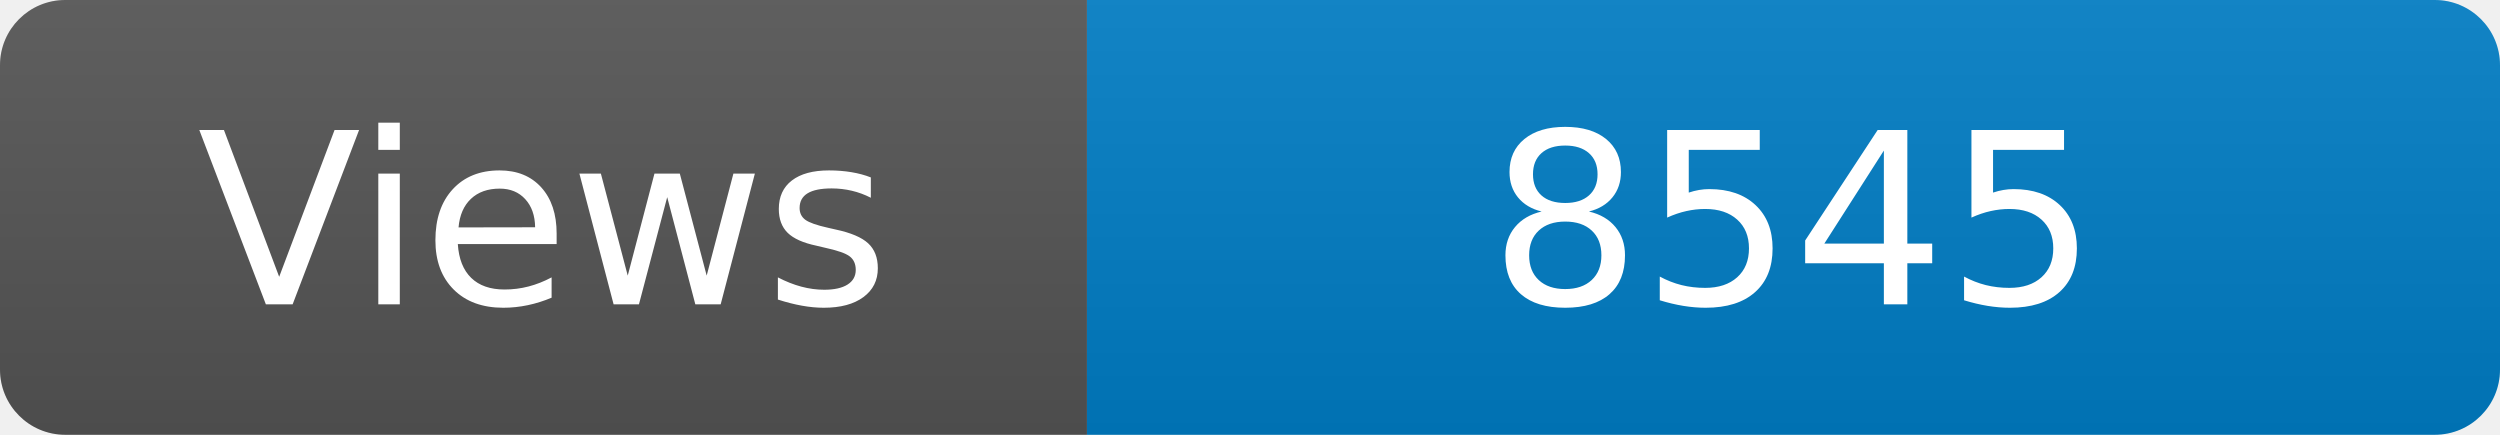
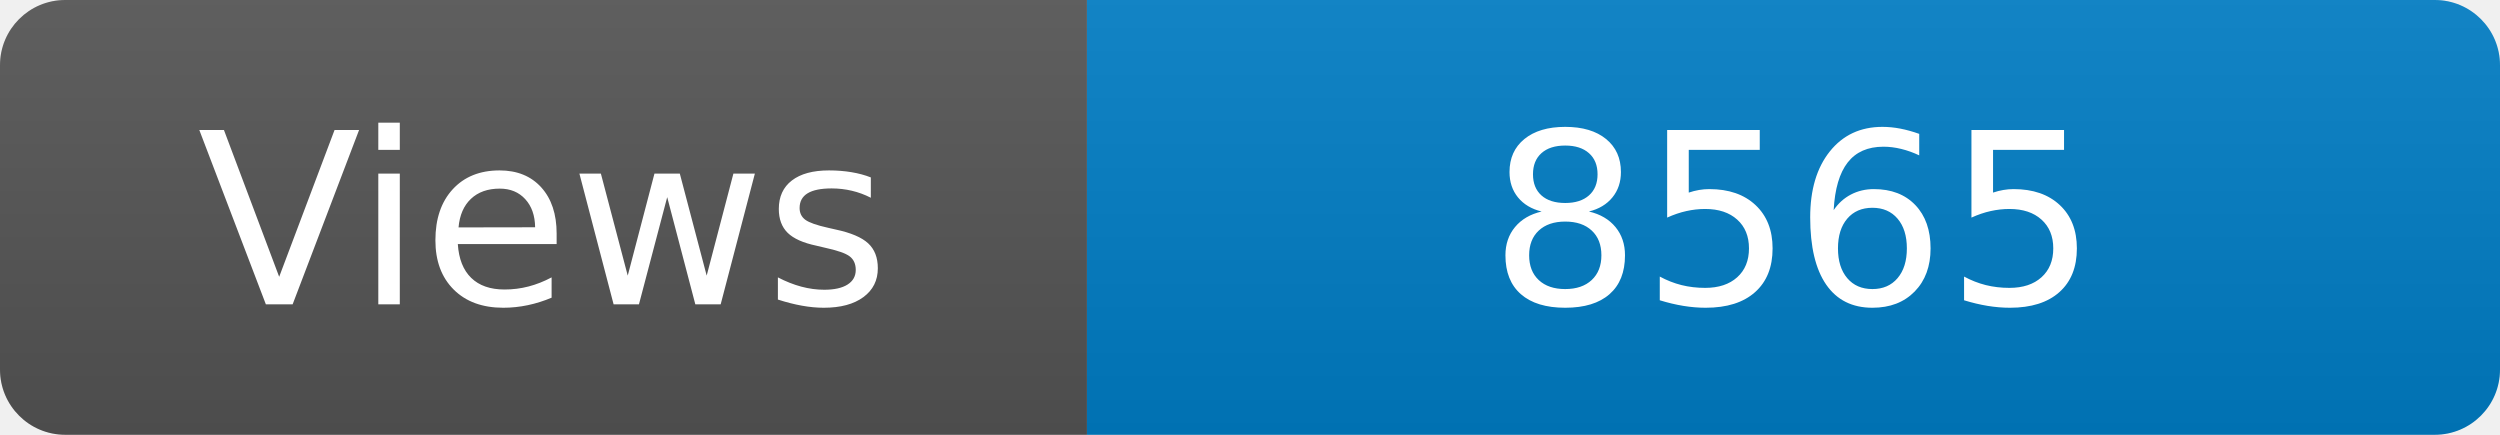
<svg xmlns="http://www.w3.org/2000/svg" width="115" height="20" role="img" aria-label="Maintained?: yes">
  <linearGradient id="s" x2="0" y2="100%">
    <stop offset="0" stop-color="#bbb" stop-opacity=".1" />
    <stop offset="1" stop-opacity=".1" />
  </linearGradient>
  <clipPath id="r">
    <rect width="115" height="20" rx="3" fill="#fff" />
  </clipPath>
  <g clip-path="url(#r)">
    <rect width="50" height="20" fill="#555" />
    <rect x="50" width="160" height="20" fill="#007ec6" />
    <rect width="115" height="20" fill="url(#s)" />
  </g>
  <g fill="#fff" text-anchor="middle" font-family="Verdana,Geneva,DejaVu Sans,sans-serif" font-size="110">
    <text x="250" y="140" transform="scale(.1)" fill="#fff">Views</text>
-     <text x="825" y="140" transform="scale(.1)" fill="#fff">8545</text>
+     <text x="825" y="140" transform="scale(.1)" fill="#fff">8565</text>
  </g>
</svg>
